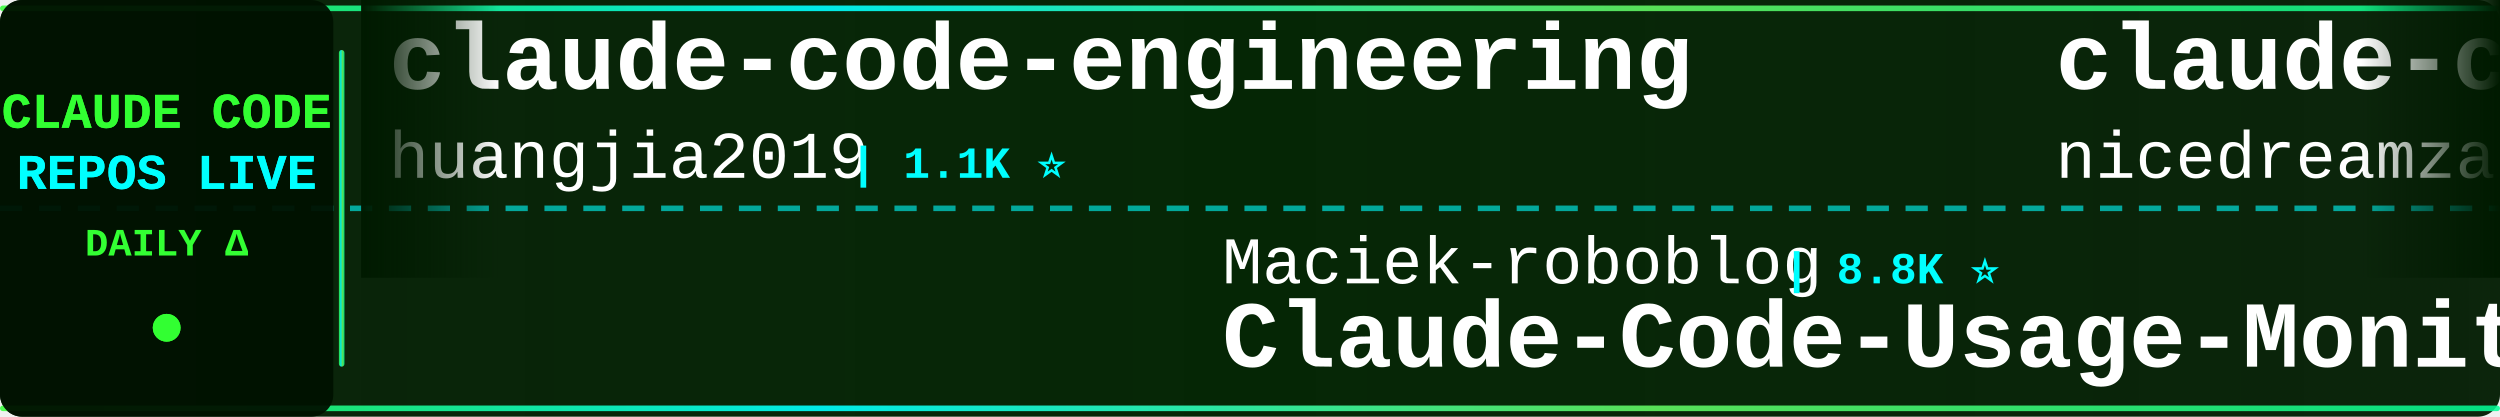
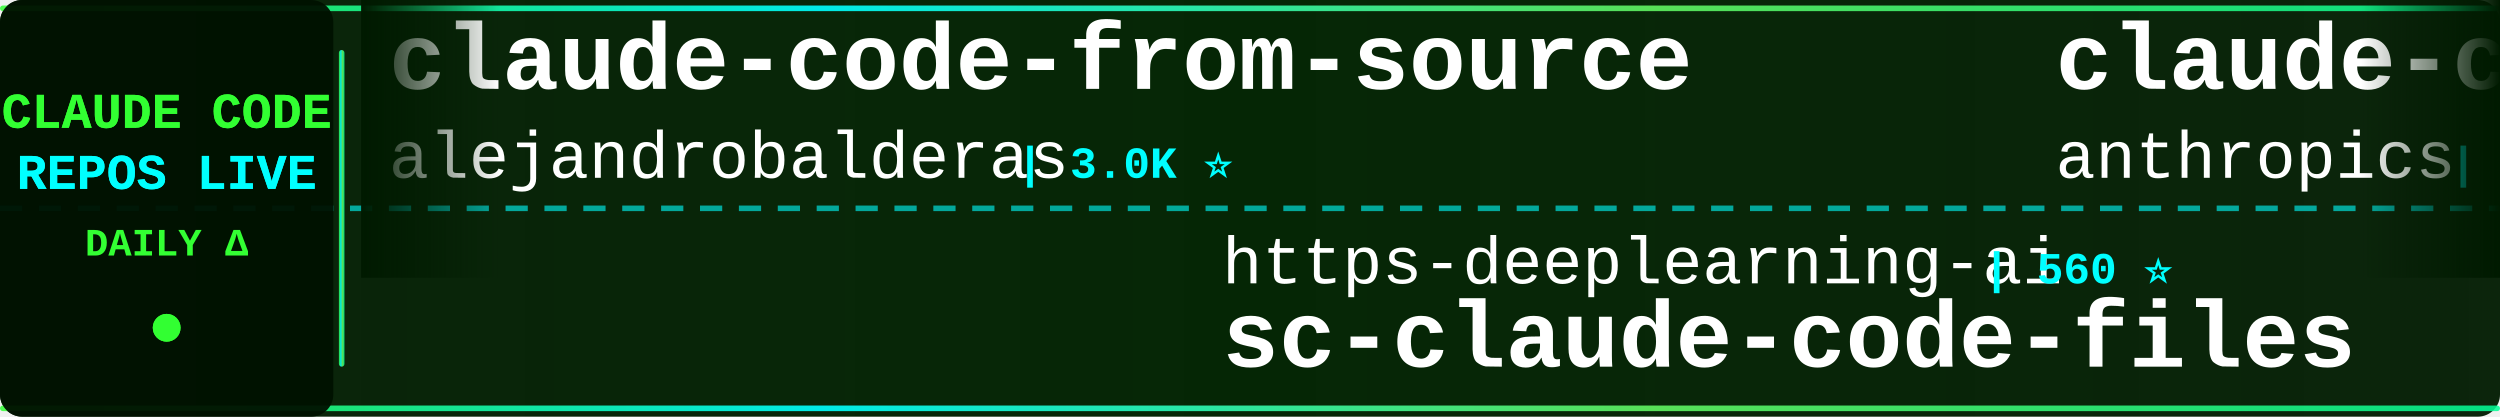
<svg xmlns="http://www.w3.org/2000/svg" width="900" height="150">
  <defs>
    <linearGradient id="tickerBg" x1="0%" y1="0%" x2="100%" y2="0%">
      <stop offset="0%" style="stop-color:#001a00;stop-opacity:0.95" />
      <stop offset="50%" style="stop-color:#002200;stop-opacity:0.98" />
      <stop offset="100%" style="stop-color:#001a00;stop-opacity:0.95" />
    </linearGradient>
    <linearGradient id="borderGrad" x1="0%" y1="0%" x2="100%" y2="0%">
      <stop offset="0%" style="stop-color:#33ff33;stop-opacity:0.85">
        <animate attributeName="stop-opacity" values="0.85;1;0.85" dur="2s" repeatCount="indefinite" />
      </stop>
      <stop offset="33%" style="stop-color:#00ffff;stop-opacity:0.9">
        <animate attributeName="stop-opacity" values="0.9;1;0.9" dur="2.2s" repeatCount="indefinite" />
      </stop>
      <stop offset="66%" style="stop-color:#66ff66;stop-opacity:0.85">
        <animate attributeName="stop-opacity" values="0.85;1;0.85" dur="1.8s" repeatCount="indefinite" />
      </stop>
      <stop offset="100%" style="stop-color:#00ff99;stop-opacity:0.85">
        <animate attributeName="stop-opacity" values="0.85;1;0.85" dur="2s" repeatCount="indefinite" />
      </stop>
    </linearGradient>
    <filter id="textGlow">
      <feGaussianBlur stdDeviation="0.1" result="coloredBlur" />
      <feMerge>
        <feMergeNode in="coloredBlur" />
        <feMergeNode in="SourceGraphic" />
      </feMerge>
    </filter>
    <filter id="metricGlow">
      <feGaussianBlur stdDeviation="0.2" result="coloredBlur" />
      <feMerge>
        <feMergeNode in="coloredBlur" />
        <feMergeNode in="SourceGraphic" />
      </feMerge>
    </filter>
    <linearGradient id="leftFade" x1="0%" y1="0%" x2="100%" y2="0%">
      <stop offset="0%" style="stop-color:#001a00;stop-opacity:1" />
      <stop offset="100%" style="stop-color:#001a00;stop-opacity:0" />
    </linearGradient>
    <linearGradient id="rightFade" x1="0%" y1="0%" x2="100%" y2="0%">
      <stop offset="0%" style="stop-color:#001a00;stop-opacity:0" />
      <stop offset="100%" style="stop-color:#001a00;stop-opacity:1" />
    </linearGradient>
  </defs>
  <rect width="900" height="150" fill="url(#tickerBg)" rx="8" />
  <rect x="0" y="2" width="900" height="2" fill="url(#borderGrad)" rx="1" />
  <rect x="0" y="146" width="900" height="2" fill="url(#borderGrad)" rx="1" />
  <line x1="0" y1="75" x2="900" y2="75" stroke="#00ffff" stroke-width="2" stroke-dasharray="8 6" opacity="0.6" />
  <rect x="0" y="0" width="120" height="150" fill="#001100" opacity="0.95" rx="8" />
  <text x="60" y="46" font-family="'Courier New', monospace" font-size="18" font-weight="bold" fill="#33ff33" text-anchor="middle" filter="url(#textGlow)">
    CLAUDE CODE
  </text>
  <text x="60" y="68" font-family="'Courier New', monospace" font-size="18" font-weight="bold" fill="#00ffff" text-anchor="middle" filter="url(#textGlow)">
    REPOS LIVE
  </text>
  <text x="60" y="92" font-family="'Courier New', monospace" font-size="14" font-weight="bold" fill="#33ff33" text-anchor="middle">
    DAILY Δ
  </text>
  <circle cx="60" cy="118" r="5" fill="#33ff33" filter="url(#metricGlow)">
    <animate attributeName="r" values="4;6;4" dur="1.5s" repeatCount="indefinite" />
    <animate attributeName="opacity" values="0.6;1;0.6" dur="1.5s" repeatCount="indefinite" />
  </circle>
  <rect x="122" y="18" width="2" height="114" fill="url(#borderGrad)" rx="1" />
  <clipPath id="tickerClip">
    <rect x="130" y="0" width="770" height="150" />
  </clipPath>
  <g clip-path="url(#tickerClip)">
    <g id="tickerItems">
      <animateTransform attributeName="transform" attributeType="XML" type="translate" from="0 0" to="-3000 0" dur="54s" repeatCount="indefinite" />
      <g transform="translate(0, 0)">
-         <text x="140" y="32" font-family="'Courier New', monospace" font-size="34" font-weight="bold" fill="#ffffff">claude-code-engineering</text>
-         <text x="140" y="64" font-family="'Courier New', monospace" font-size="24" font-weight="normal" fill="#ffffff" opacity="1.0">huangjia2019</text>
-         <text x="306" y="64" font-family="'Courier New', monospace" font-size="16" font-weight="bold" fill="#00ffff"> | 1.1K ⭐</text>
+         <text x="140" y="32" font-family="'Courier New', monospace" font-size="34" font-weight="bold" fill="#ffffff">claude-code-from-source</text>
+         <text x="140" y="64" font-family="'Courier New', monospace" font-size="24" font-weight="normal" fill="#ffffff" opacity="1.0">alejandrobalderas</text>
+         <text x="366" y="64" font-family="'Courier New', monospace" font-size="16" font-weight="bold" fill="#00ffff"> | 3.0K ⭐</text>
      </g>
      <g transform="translate(300, 0)">
-         <text x="140" y="102" font-family="'Courier New', monospace" font-size="24" font-weight="normal" fill="#ffffff" opacity="1.0">Maciek-roboblog</text>
-         <text x="342" y="102" font-family="'Courier New', monospace" font-size="16" font-weight="bold" fill="#00ffff"> | 8.8K ⭐</text>
-         <text x="140" y="132" font-family="'Courier New', monospace" font-size="34" font-weight="bold" fill="#ffffff">Claude-Code-Usage-Monito...</text>
+         <text x="140" y="102" font-family="'Courier New', monospace" font-size="24" font-weight="normal" fill="#ffffff" opacity="1.0">https-deeplearning-ai</text>
+         <text x="414" y="102" font-family="'Courier New', monospace" font-size="16" font-weight="bold" fill="#00ffff"> | 560 ⭐</text>
+         <text x="140" y="132" font-family="'Courier New', monospace" font-size="34" font-weight="bold" fill="#ffffff">sc-claude-code-files</text>
      </g>
      <g transform="translate(600, 0)">
-         <text x="140" y="32" font-family="'Courier New', monospace" font-size="34" font-weight="bold" fill="#ffffff">claude-code-local</text>
-         <text x="140" y="64" font-family="'Courier New', monospace" font-size="24" font-weight="normal" fill="#ffffff" opacity="1.0">nicedreamzapp</text>
-         <text x="318" y="64" font-family="'Courier New', monospace" font-size="16" font-weight="bold" fill="#00ffff"> | 3.4K ⭐ +23</text>
+         <text x="140" y="32" font-family="'Courier New', monospace" font-size="34" font-weight="bold" fill="#ffffff">claude-code</text>
+         <text x="140" y="64" font-family="'Courier New', monospace" font-size="24" font-weight="normal" fill="#ffffff" opacity="1.0">anthropics</text>
+         <text x="282" y="64" font-family="'Courier New', monospace" font-size="16" font-weight="bold" fill="#00ffff"> | 154.3K ⭐ +30</text>
      </g>
      <g transform="translate(900, 0)">
-         <text x="140" y="102" font-family="'Courier New', monospace" font-size="24" font-weight="normal" fill="#ffffff" opacity="1.0">1rgs</text>
-         <text x="210" y="102" font-family="'Courier New', monospace" font-size="16" font-weight="bold" fill="#00ffff"> | 3.8K ⭐</text>
-         <text x="140" y="132" font-family="'Courier New', monospace" font-size="34" font-weight="bold" fill="#ffffff">claude-code-proxy</text>
+         <text x="140" y="102" font-family="'Courier New', monospace" font-size="24" font-weight="normal" fill="#ffffff" opacity="1.0">T-Lab-CUHKSZ</text>
+         <text x="306" y="102" font-family="'Courier New', monospace" font-size="16" font-weight="bold" fill="#00ffff"> | 329 ⭐</text>
+         <text x="140" y="132" font-family="'Courier New', monospace" font-size="34" font-weight="bold" fill="#ffffff">claude-code</text>
      </g>
      <g transform="translate(1200, 0)">
-         <text x="140" y="32" font-family="'Courier New', monospace" font-size="34" font-weight="bold" fill="#ffffff">claude-code</text>
-         <text x="140" y="64" font-family="'Courier New', monospace" font-size="24" font-weight="normal" fill="#ffffff" opacity="1.0">xorespesp</text>
-         <text x="270" y="64" font-family="'Courier New', monospace" font-size="16" font-weight="bold" fill="#00ffff"> | 229 ⭐</text>
+         <text x="140" y="32" font-family="'Courier New', monospace" font-size="34" font-weight="bold" fill="#ffffff">claude-code-telegram</text>
+         <text x="140" y="64" font-family="'Courier New', monospace" font-size="24" font-weight="normal" fill="#ffffff" opacity="1.0">overwirehq</text>
+         <text x="282" y="64" font-family="'Courier New', monospace" font-size="16" font-weight="bold" fill="#00ffff"> | 2.8K ⭐</text>
      </g>
      <g transform="translate(1500, 0)">
-         <text x="140" y="102" font-family="'Courier New', monospace" font-size="24" font-weight="normal" fill="#ffffff" opacity="1.0">frankbria</text>
-         <text x="270" y="102" font-family="'Courier New', monospace" font-size="16" font-weight="bold" fill="#00ffff"> | 9.7K ⭐</text>
-         <text x="140" y="132" font-family="'Courier New', monospace" font-size="34" font-weight="bold" fill="#ffffff">ralph-claude-code</text>
+         <text x="140" y="102" font-family="'Courier New', monospace" font-size="24" font-weight="normal" fill="#ffffff" opacity="1.0">huangserva</text>
+         <text x="282" y="102" font-family="'Courier New', monospace" font-size="16" font-weight="bold" fill="#00ffff"> | 631 ⭐</text>
+         <text x="140" y="132" font-family="'Courier New', monospace" font-size="34" font-weight="bold" fill="#ffffff">claude-code-cli</text>
      </g>
      <g transform="translate(1800, 0)">
-         <text x="140" y="32" font-family="'Courier New', monospace" font-size="34" font-weight="bold" fill="#ffffff">Claude-Code</text>
-         <text x="140" y="64" font-family="'Courier New', monospace" font-size="24" font-weight="normal" fill="#ffffff" opacity="1.0">OrcaWhisper</text>
-         <text x="294" y="64" font-family="'Courier New', monospace" font-size="16" font-weight="bold" fill="#00ffff"> | 106 ⭐</text>
+         <text x="140" y="32" font-family="'Courier New', monospace" font-size="34" font-weight="bold" fill="#ffffff">Claude-Code-Usage-Monito...</text>
+         <text x="140" y="64" font-family="'Courier New', monospace" font-size="24" font-weight="normal" fill="#ffffff" opacity="1.0">Maciek-roboblog</text>
+         <text x="342" y="64" font-family="'Courier New', monospace" font-size="16" font-weight="bold" fill="#00ffff"> | 8.8K ⭐</text>
      </g>
      <g transform="translate(2100, 0)">
-         <text x="140" y="102" font-family="'Courier New', monospace" font-size="24" font-weight="normal" fill="#ffffff" opacity="1.0">anthropics</text>
-         <text x="282" y="102" font-family="'Courier New', monospace" font-size="16" font-weight="bold" fill="#00ffff"> | 6.7K ⭐ +4</text>
-         <text x="140" y="132" font-family="'Courier New', monospace" font-size="34" font-weight="bold" fill="#ffffff">claude-code-security-rev...</text>
+         <text x="140" y="102" font-family="'Courier New', monospace" font-size="24" font-weight="normal" fill="#ffffff" opacity="1.0">jqueryscript</text>
+         <text x="306" y="102" font-family="'Courier New', monospace" font-size="16" font-weight="bold" fill="#00ffff"> | 541 ⭐</text>
+         <text x="140" y="132" font-family="'Courier New', monospace" font-size="34" font-weight="bold" fill="#ffffff">awesome-claude-code</text>
      </g>
      <g transform="translate(2400, 0)">
-         <text x="140" y="32" font-family="'Courier New', monospace" font-size="34" font-weight="bold" fill="#ffffff">Claude-Code-Game-Studios</text>
-         <text x="140" y="64" font-family="'Courier New', monospace" font-size="24" font-weight="normal" fill="#ffffff" opacity="1.0">Donchitos</text>
-         <text x="270" y="64" font-family="'Courier New', monospace" font-size="16" font-weight="bold" fill="#00ffff"> | 33.5K ⭐ +236</text>
+         <text x="140" y="32" font-family="'Courier New', monospace" font-size="34" font-weight="bold" fill="#ffffff">Open-ClaudeCode</text>
+         <text x="140" y="64" font-family="'Courier New', monospace" font-size="24" font-weight="normal" fill="#ffffff" opacity="1.0">LING71671</text>
+         <text x="270" y="64" font-family="'Courier New', monospace" font-size="16" font-weight="bold" fill="#00ffff"> | 976 ⭐ +1</text>
      </g>
      <g transform="translate(2700, 0)">
-         <text x="140" y="102" font-family="'Courier New', monospace" font-size="24" font-weight="normal" fill="#ffffff" opacity="1.0">techjarves</text>
-         <text x="282" y="102" font-family="'Courier New', monospace" font-size="16" font-weight="bold" fill="#00ffff"> | 1.6K ⭐ +2</text>
-         <text x="140" y="132" font-family="'Courier New', monospace" font-size="34" font-weight="bold" fill="#ffffff">ClaudeCode-Portable</text>
+         <text x="140" y="102" font-family="'Courier New', monospace" font-size="24" font-weight="normal" fill="#ffffff" opacity="1.0">chauncygu</text>
+         <text x="270" y="102" font-family="'Courier New', monospace" font-size="16" font-weight="bold" fill="#00ffff"> | 2.9K ⭐ +1</text>
+         <text x="140" y="132" font-family="'Courier New', monospace" font-size="34" font-weight="bold" fill="#ffffff">collection-claude-code-s...</text>
      </g>
      <g transform="translate(3000, 0)">
-         <text x="140" y="32" font-family="'Courier New', monospace" font-size="34" font-weight="bold" fill="#ffffff">claude-code-engineering</text>
-         <text x="140" y="64" font-family="'Courier New', monospace" font-size="24" font-weight="normal" fill="#ffffff" opacity="1.0">huangjia2019</text>
-         <text x="306" y="64" font-family="'Courier New', monospace" font-size="16" font-weight="bold" fill="#00ffff"> | 1.1K ⭐</text>
+         <text x="140" y="32" font-family="'Courier New', monospace" font-size="34" font-weight="bold" fill="#ffffff">claude-code-from-source</text>
+         <text x="140" y="64" font-family="'Courier New', monospace" font-size="24" font-weight="normal" fill="#ffffff" opacity="1.0">alejandrobalderas</text>
+         <text x="366" y="64" font-family="'Courier New', monospace" font-size="16" font-weight="bold" fill="#00ffff"> | 3.0K ⭐</text>
      </g>
      <g transform="translate(3300, 0)">
-         <text x="140" y="102" font-family="'Courier New', monospace" font-size="24" font-weight="normal" fill="#ffffff" opacity="1.0">Maciek-roboblog</text>
-         <text x="342" y="102" font-family="'Courier New', monospace" font-size="16" font-weight="bold" fill="#00ffff"> | 8.8K ⭐</text>
-         <text x="140" y="132" font-family="'Courier New', monospace" font-size="34" font-weight="bold" fill="#ffffff">Claude-Code-Usage-Monito...</text>
+         <text x="140" y="102" font-family="'Courier New', monospace" font-size="24" font-weight="normal" fill="#ffffff" opacity="1.0">https-deeplearning-ai</text>
+         <text x="414" y="102" font-family="'Courier New', monospace" font-size="16" font-weight="bold" fill="#00ffff"> | 560 ⭐</text>
+         <text x="140" y="132" font-family="'Courier New', monospace" font-size="34" font-weight="bold" fill="#ffffff">sc-claude-code-files</text>
      </g>
      <g transform="translate(3600, 0)">
-         <text x="140" y="32" font-family="'Courier New', monospace" font-size="34" font-weight="bold" fill="#ffffff">claude-code-local</text>
-         <text x="140" y="64" font-family="'Courier New', monospace" font-size="24" font-weight="normal" fill="#ffffff" opacity="1.0">nicedreamzapp</text>
-         <text x="318" y="64" font-family="'Courier New', monospace" font-size="16" font-weight="bold" fill="#00ffff"> | 3.4K ⭐ +23</text>
+         <text x="140" y="32" font-family="'Courier New', monospace" font-size="34" font-weight="bold" fill="#ffffff">claude-code</text>
+         <text x="140" y="64" font-family="'Courier New', monospace" font-size="24" font-weight="normal" fill="#ffffff" opacity="1.0">anthropics</text>
+         <text x="282" y="64" font-family="'Courier New', monospace" font-size="16" font-weight="bold" fill="#00ffff"> | 154.3K ⭐ +30</text>
      </g>
      <g transform="translate(3900, 0)">
-         <text x="140" y="102" font-family="'Courier New', monospace" font-size="24" font-weight="normal" fill="#ffffff" opacity="1.0">1rgs</text>
-         <text x="210" y="102" font-family="'Courier New', monospace" font-size="16" font-weight="bold" fill="#00ffff"> | 3.8K ⭐</text>
-         <text x="140" y="132" font-family="'Courier New', monospace" font-size="34" font-weight="bold" fill="#ffffff">claude-code-proxy</text>
+         <text x="140" y="102" font-family="'Courier New', monospace" font-size="24" font-weight="normal" fill="#ffffff" opacity="1.0">T-Lab-CUHKSZ</text>
+         <text x="306" y="102" font-family="'Courier New', monospace" font-size="16" font-weight="bold" fill="#00ffff"> | 329 ⭐</text>
+         <text x="140" y="132" font-family="'Courier New', monospace" font-size="34" font-weight="bold" fill="#ffffff">claude-code</text>
      </g>
    </g>
  </g>
  <rect x="130" y="0" width="50" height="100" fill="url(#leftFade)" />
  <rect x="850" y="0" width="50" height="100" fill="url(#rightFade)" />
</svg>
